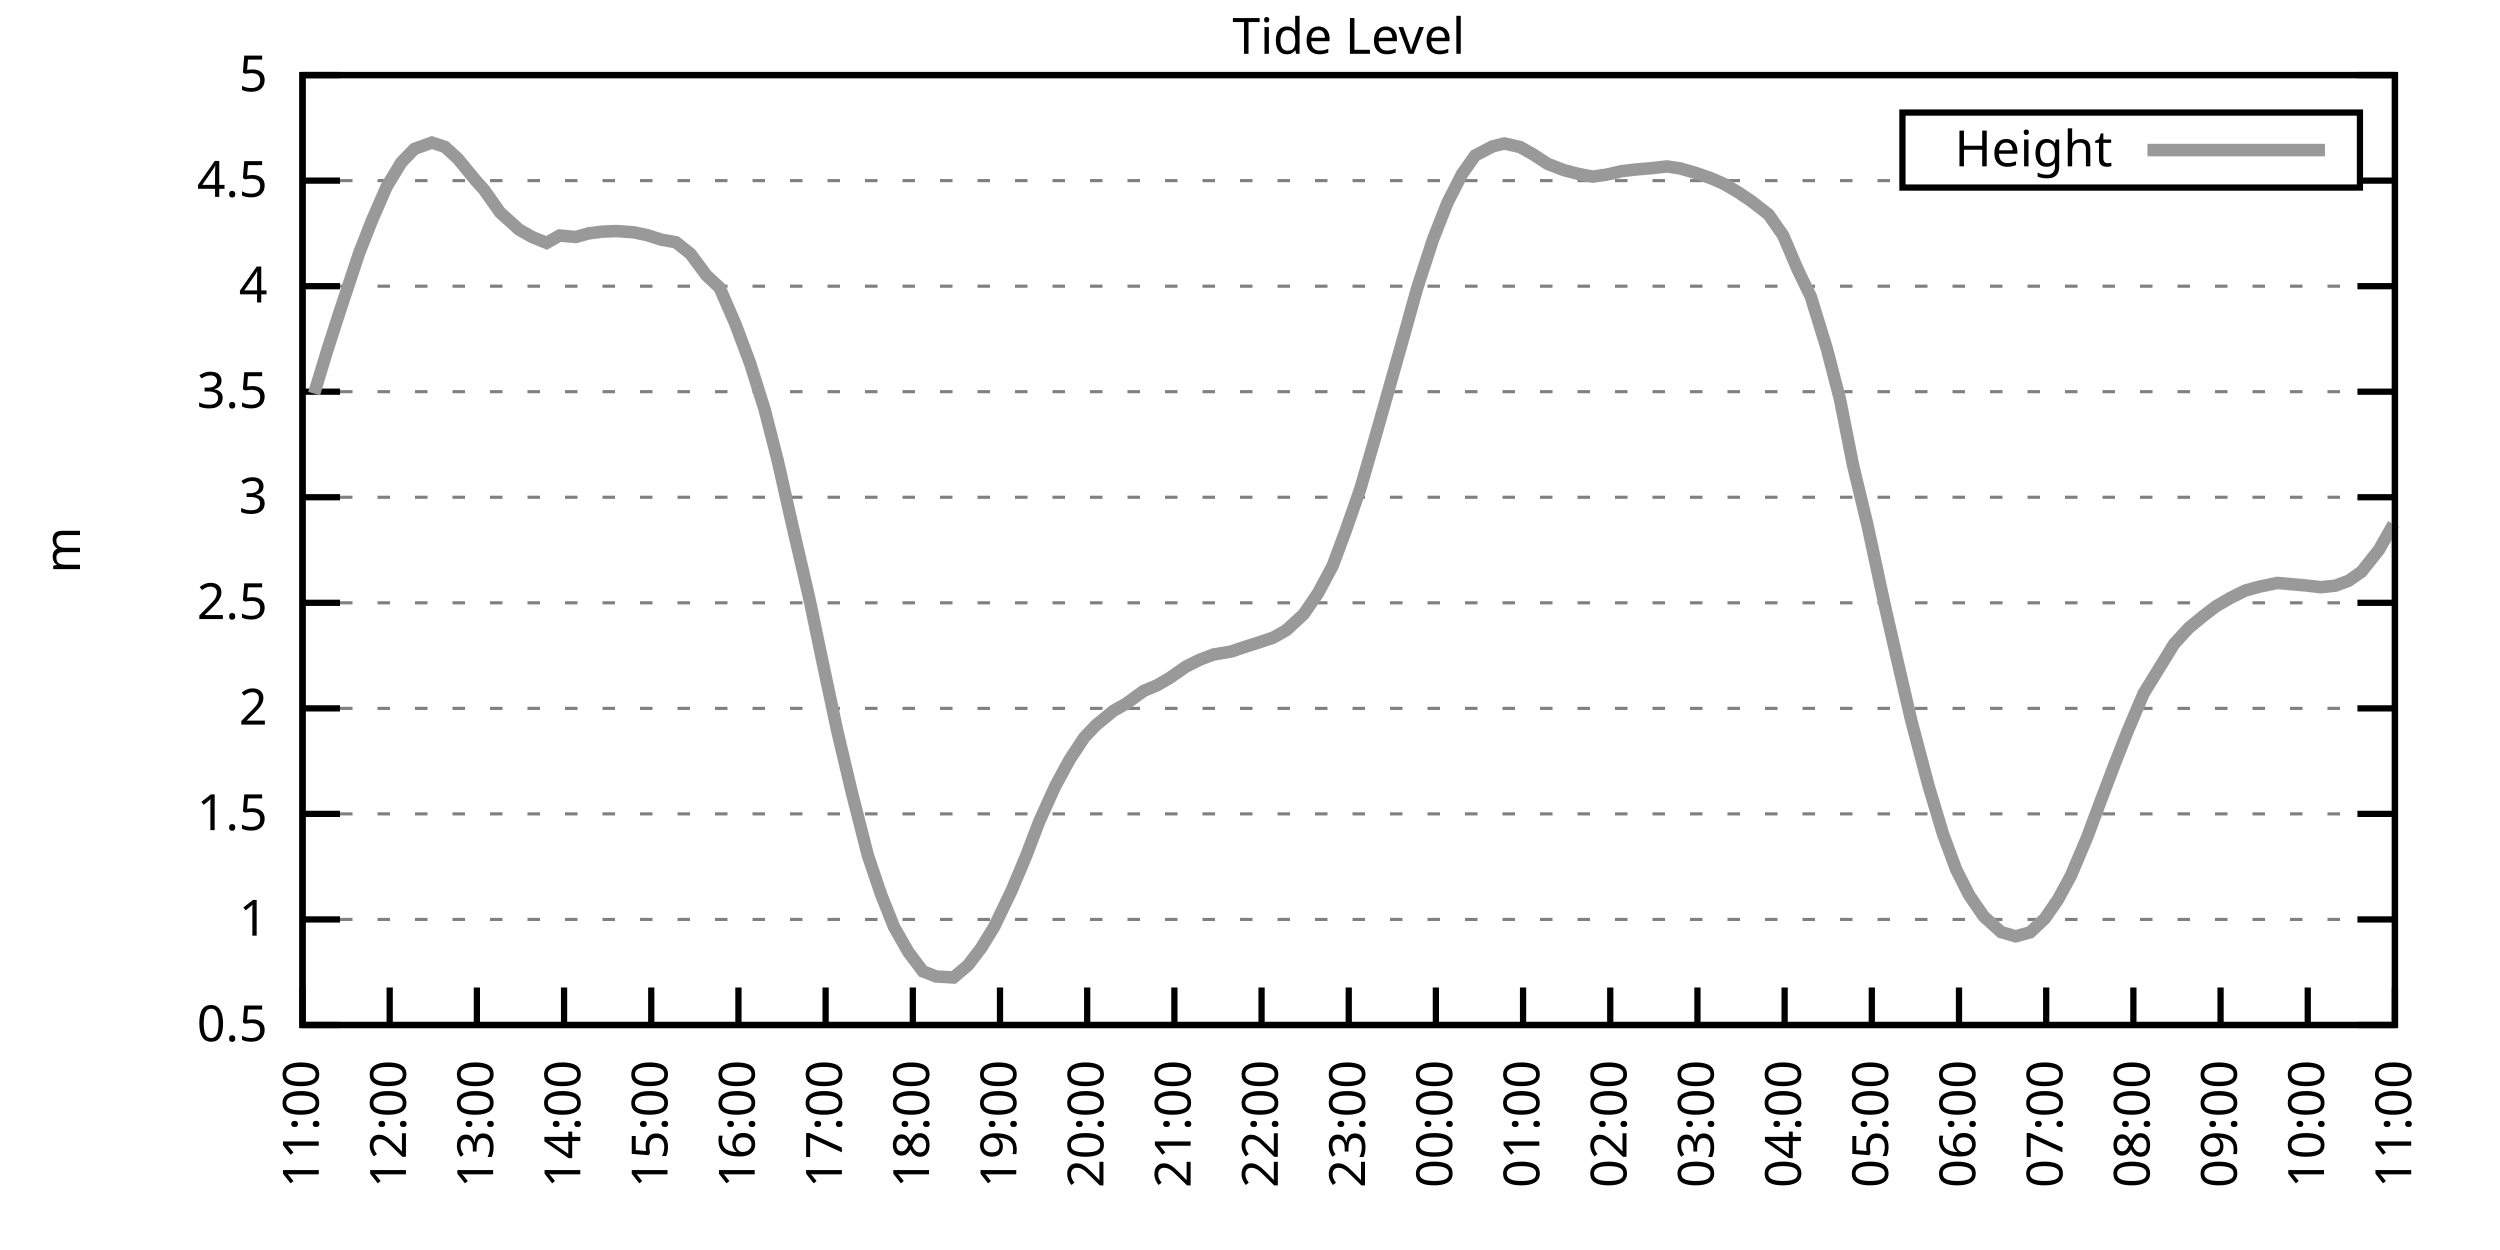
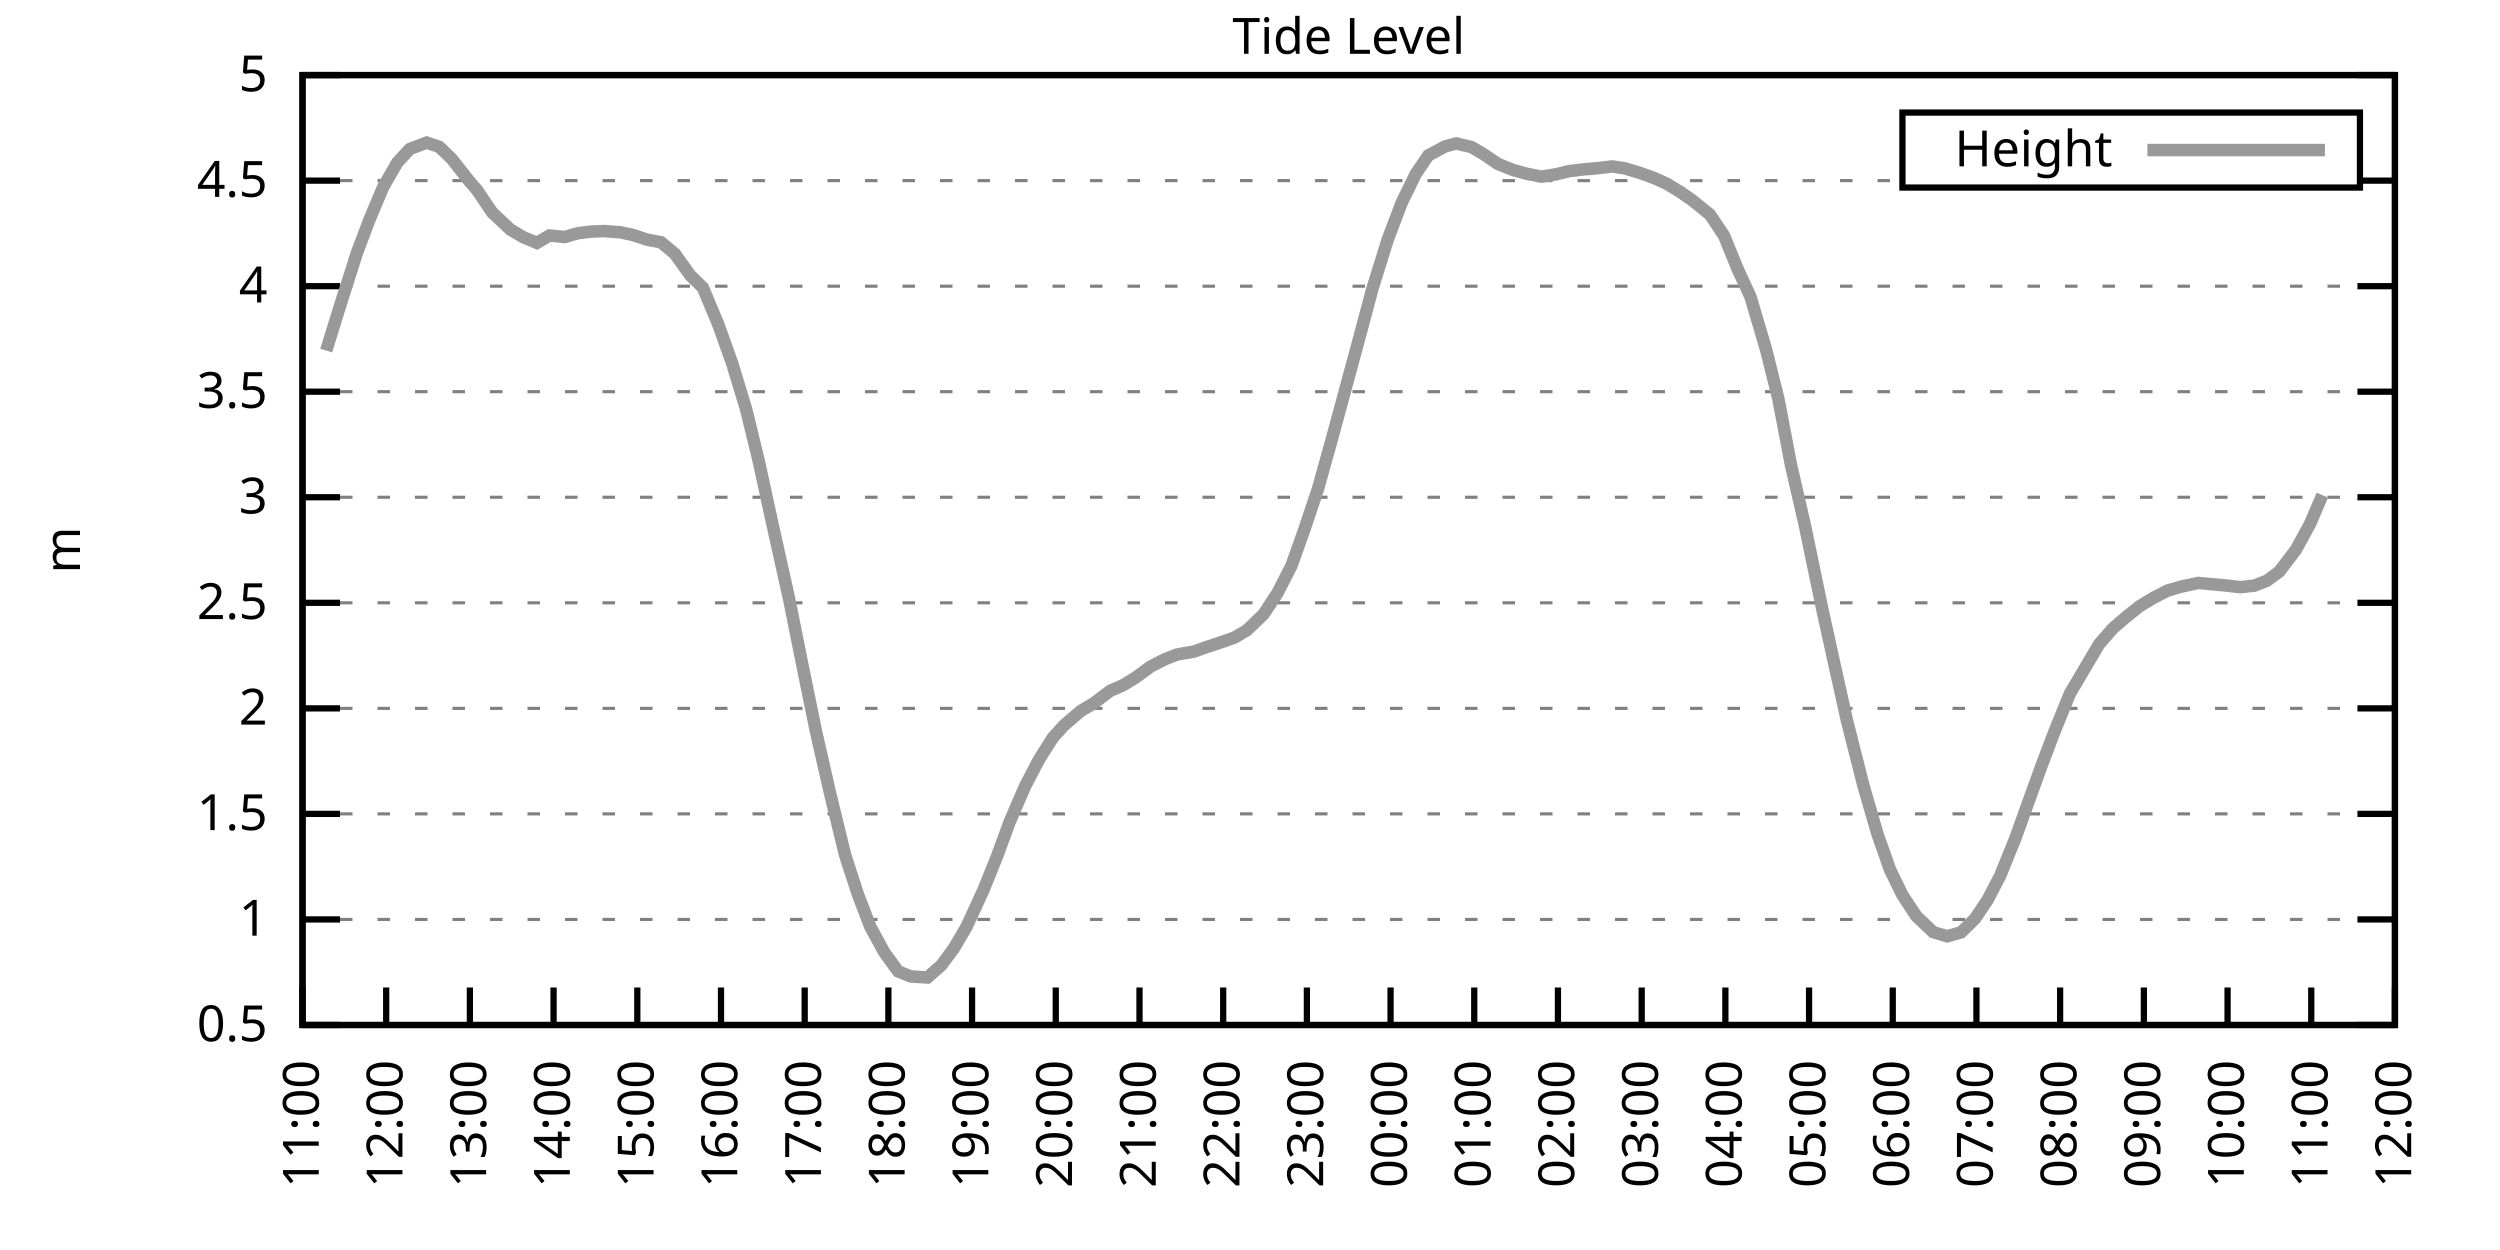
<svg xmlns="http://www.w3.org/2000/svg" xmlns:xlink="http://www.w3.org/1999/xlink" width="400" height="200" viewBox="0 0 400 200">
  <g id="gnuplot_canvas">
    <rect x="0" y="0" width="400" height="200" fill="none" />
    <defs>
      <circle id="gpDot" r="0.5" stroke-width="0.5" stroke="currentColor" />
      <path id="gpPt0" stroke-width="0.333" stroke="currentColor" d="M-1,0 h2 M0,-1 v2" />
      <path id="gpPt1" stroke-width="0.333" stroke="currentColor" d="M-1,-1 L1,1 M1,-1 L-1,1" />
      <path id="gpPt2" stroke-width="0.333" stroke="currentColor" d="M-1,0 L1,0 M0,-1 L0,1 M-1,-1 L1,1 M-1,1 L1,-1" />
      <rect id="gpPt3" stroke-width="0.333" stroke="currentColor" x="-1" y="-1" width="2" height="2" />
      <rect id="gpPt4" stroke-width="0.333" stroke="currentColor" fill="currentColor" x="-1" y="-1" width="2" height="2" />
      <circle id="gpPt5" stroke-width="0.333" stroke="currentColor" cx="0" cy="0" r="1" />
      <use xlink:href="#gpPt5" id="gpPt6" fill="currentColor" stroke="none" />
      <path id="gpPt7" stroke-width="0.333" stroke="currentColor" d="M0,-1.33 L-1.33,0.67 L1.33,0.67 z" />
      <use xlink:href="#gpPt7" id="gpPt8" fill="currentColor" stroke="none" />
      <use xlink:href="#gpPt7" id="gpPt9" stroke="currentColor" transform="rotate(180)" />
      <use xlink:href="#gpPt9" id="gpPt10" fill="currentColor" stroke="none" />
      <use xlink:href="#gpPt3" id="gpPt11" stroke="currentColor" transform="rotate(45)" />
      <use xlink:href="#gpPt11" id="gpPt12" fill="currentColor" stroke="none" />
      <path id="gpPt13" stroke-width="0.333" stroke="currentColor" d="M0,1.330 L1.265,0.411 L0.782,-1.067 L-0.782,-1.076 L-1.265,0.411 z" />
      <use xlink:href="#gpPt13" id="gpPt14" fill="currentColor" stroke="none" />
      <filter id="textbox" filterUnits="objectBoundingBox" x="0" y="0" height="1" width="1">
        <feFlood flood-color="white" flood-opacity="1" result="bgnd" />
        <feComposite in="SourceGraphic" in2="bgnd" operator="atop" />
      </filter>
      <filter id="greybox" filterUnits="objectBoundingBox" x="0" y="0" height="1" width="1">
        <feFlood flood-color="lightgrey" flood-opacity="1" result="grey" />
        <feComposite in="SourceGraphic" in2="grey" operator="atop" />
      </filter>
    </defs>
    <g fill="none" color="white" stroke="currentColor" stroke-width="1.00" stroke-linecap="butt" stroke-linejoin="miter">
</g>
    <g fill="none" color="black" stroke="currentColor" stroke-width="1.00" stroke-linecap="butt" stroke-linejoin="miter">
      <g stroke="none" shape-rendering="crispEdges">
        <polygon fill="rgb(255, 255, 255)" points="48.40,164.00 383.18,164.00 383.18,12.02 48.40,12.02 " />
      </g>
    </g>
    <g fill="none" color="black" stroke="currentColor" stroke-width="1.00" stroke-linecap="butt" stroke-linejoin="miter">
</g>
    <g fill="none" color="black" stroke="black" stroke-width="0.50" stroke-linecap="butt" stroke-linejoin="miter">
</g>
    <g fill="none" color="gray" stroke="currentColor" stroke-width="0.50" stroke-linecap="butt" stroke-linejoin="miter">
      <path stroke="gray" stroke-dasharray="2,4" class="gridline" d="M48.40,164.00 L383.19,164.00  " />
    </g>
    <g fill="none" color="gray" stroke="gray" stroke-width="1.00" stroke-linecap="butt" stroke-linejoin="miter">
</g>
    <g fill="none" color="black" stroke="currentColor" stroke-width="1.00" stroke-linecap="butt" stroke-linejoin="miter">
      <path stroke="black" d="M48.40,164.00 L54.40,164.00 M383.19,164.00 L377.19,164.00  " />
      <g transform="translate(42.80,166.60)" stroke="none" fill="black" font-family="Sans" font-size="8.00" text-anchor="end">
        <text>
          <tspan font-family="Sans"> 0.5</tspan>
        </text>
      </g>
    </g>
    <g fill="none" color="black" stroke="currentColor" stroke-width="1.00" stroke-linecap="butt" stroke-linejoin="miter">
</g>
    <g fill="none" color="black" stroke="black" stroke-width="0.50" stroke-linecap="butt" stroke-linejoin="miter">
</g>
    <g fill="none" color="gray" stroke="currentColor" stroke-width="0.50" stroke-linecap="butt" stroke-linejoin="miter">
      <path stroke="gray" stroke-dasharray="2,4" class="gridline" d="M48.40,147.11 L383.19,147.11  " />
    </g>
    <g fill="none" color="gray" stroke="gray" stroke-width="1.00" stroke-linecap="butt" stroke-linejoin="miter">
</g>
    <g fill="none" color="black" stroke="currentColor" stroke-width="1.00" stroke-linecap="butt" stroke-linejoin="miter">
      <path stroke="black" d="M48.40,147.11 L54.40,147.11 M383.19,147.11 L377.19,147.11  " />
      <g transform="translate(42.80,149.71)" stroke="none" fill="black" font-family="Sans" font-size="8.00" text-anchor="end">
        <text>
          <tspan font-family="Sans"> 1</tspan>
        </text>
      </g>
    </g>
    <g fill="none" color="black" stroke="currentColor" stroke-width="1.00" stroke-linecap="butt" stroke-linejoin="miter">
</g>
    <g fill="none" color="black" stroke="black" stroke-width="0.50" stroke-linecap="butt" stroke-linejoin="miter">
</g>
    <g fill="none" color="gray" stroke="currentColor" stroke-width="0.50" stroke-linecap="butt" stroke-linejoin="miter">
      <path stroke="gray" stroke-dasharray="2,4" class="gridline" d="M48.40,130.22 L383.19,130.22  " />
    </g>
    <g fill="none" color="gray" stroke="gray" stroke-width="1.00" stroke-linecap="butt" stroke-linejoin="miter">
</g>
    <g fill="none" color="black" stroke="currentColor" stroke-width="1.00" stroke-linecap="butt" stroke-linejoin="miter">
      <path stroke="black" d="M48.40,130.22 L54.40,130.22 M383.19,130.22 L377.19,130.22  " />
      <g transform="translate(42.80,132.82)" stroke="none" fill="black" font-family="Sans" font-size="8.00" text-anchor="end">
        <text>
          <tspan font-family="Sans"> 1.5</tspan>
        </text>
      </g>
    </g>
    <g fill="none" color="black" stroke="currentColor" stroke-width="1.00" stroke-linecap="butt" stroke-linejoin="miter">
</g>
    <g fill="none" color="black" stroke="black" stroke-width="0.50" stroke-linecap="butt" stroke-linejoin="miter">
</g>
    <g fill="none" color="gray" stroke="currentColor" stroke-width="0.50" stroke-linecap="butt" stroke-linejoin="miter">
      <path stroke="gray" stroke-dasharray="2,4" class="gridline" d="M48.40,113.34 L383.19,113.34  " />
    </g>
    <g fill="none" color="gray" stroke="gray" stroke-width="1.00" stroke-linecap="butt" stroke-linejoin="miter">
</g>
    <g fill="none" color="black" stroke="currentColor" stroke-width="1.00" stroke-linecap="butt" stroke-linejoin="miter">
      <path stroke="black" d="M48.40,113.34 L54.40,113.34 M383.19,113.34 L377.19,113.34  " />
      <g transform="translate(42.80,115.94)" stroke="none" fill="black" font-family="Sans" font-size="8.00" text-anchor="end">
        <text>
          <tspan font-family="Sans"> 2</tspan>
        </text>
      </g>
    </g>
    <g fill="none" color="black" stroke="currentColor" stroke-width="1.00" stroke-linecap="butt" stroke-linejoin="miter">
</g>
    <g fill="none" color="black" stroke="black" stroke-width="0.50" stroke-linecap="butt" stroke-linejoin="miter">
</g>
    <g fill="none" color="gray" stroke="currentColor" stroke-width="0.50" stroke-linecap="butt" stroke-linejoin="miter">
      <path stroke="gray" stroke-dasharray="2,4" class="gridline" d="M48.40,96.45 L383.19,96.45  " />
    </g>
    <g fill="none" color="gray" stroke="gray" stroke-width="1.00" stroke-linecap="butt" stroke-linejoin="miter">
</g>
    <g fill="none" color="black" stroke="currentColor" stroke-width="1.00" stroke-linecap="butt" stroke-linejoin="miter">
      <path stroke="black" d="M48.40,96.45 L54.40,96.45 M383.19,96.45 L377.19,96.45  " />
      <g transform="translate(42.80,99.05)" stroke="none" fill="black" font-family="Sans" font-size="8.00" text-anchor="end">
        <text>
          <tspan font-family="Sans"> 2.5</tspan>
        </text>
      </g>
    </g>
    <g fill="none" color="black" stroke="currentColor" stroke-width="1.00" stroke-linecap="butt" stroke-linejoin="miter">
</g>
    <g fill="none" color="black" stroke="black" stroke-width="0.50" stroke-linecap="butt" stroke-linejoin="miter">
</g>
    <g fill="none" color="gray" stroke="currentColor" stroke-width="0.50" stroke-linecap="butt" stroke-linejoin="miter">
      <path stroke="gray" stroke-dasharray="2,4" class="gridline" d="M48.40,79.56 L383.19,79.56  " />
    </g>
    <g fill="none" color="gray" stroke="gray" stroke-width="1.00" stroke-linecap="butt" stroke-linejoin="miter">
</g>
    <g fill="none" color="black" stroke="currentColor" stroke-width="1.00" stroke-linecap="butt" stroke-linejoin="miter">
      <path stroke="black" d="M48.40,79.56 L54.40,79.56 M383.19,79.56 L377.19,79.56  " />
      <g transform="translate(42.80,82.16)" stroke="none" fill="black" font-family="Sans" font-size="8.00" text-anchor="end">
        <text>
          <tspan font-family="Sans"> 3</tspan>
        </text>
      </g>
    </g>
    <g fill="none" color="black" stroke="currentColor" stroke-width="1.00" stroke-linecap="butt" stroke-linejoin="miter">
</g>
    <g fill="none" color="black" stroke="black" stroke-width="0.50" stroke-linecap="butt" stroke-linejoin="miter">
</g>
    <g fill="none" color="gray" stroke="currentColor" stroke-width="0.50" stroke-linecap="butt" stroke-linejoin="miter">
      <path stroke="gray" stroke-dasharray="2,4" class="gridline" d="M48.40,62.67 L383.19,62.67  " />
    </g>
    <g fill="none" color="gray" stroke="gray" stroke-width="1.00" stroke-linecap="butt" stroke-linejoin="miter">
</g>
    <g fill="none" color="black" stroke="currentColor" stroke-width="1.00" stroke-linecap="butt" stroke-linejoin="miter">
      <path stroke="black" d="M48.40,62.67 L54.40,62.67 M383.19,62.67 L377.19,62.67  " />
      <g transform="translate(42.80,65.27)" stroke="none" fill="black" font-family="Sans" font-size="8.00" text-anchor="end">
        <text>
          <tspan font-family="Sans"> 3.5</tspan>
        </text>
      </g>
    </g>
    <g fill="none" color="black" stroke="currentColor" stroke-width="1.00" stroke-linecap="butt" stroke-linejoin="miter">
</g>
    <g fill="none" color="black" stroke="black" stroke-width="0.50" stroke-linecap="butt" stroke-linejoin="miter">
</g>
    <g fill="none" color="gray" stroke="currentColor" stroke-width="0.50" stroke-linecap="butt" stroke-linejoin="miter">
      <path stroke="gray" stroke-dasharray="2,4" class="gridline" d="M48.40,45.79 L383.19,45.79  " />
    </g>
    <g fill="none" color="gray" stroke="gray" stroke-width="1.00" stroke-linecap="butt" stroke-linejoin="miter">
</g>
    <g fill="none" color="black" stroke="currentColor" stroke-width="1.00" stroke-linecap="butt" stroke-linejoin="miter">
      <path stroke="black" d="M48.40,45.79 L54.40,45.79 M383.19,45.79 L377.19,45.79  " />
      <g transform="translate(42.80,48.39)" stroke="none" fill="black" font-family="Sans" font-size="8.00" text-anchor="end">
        <text>
          <tspan font-family="Sans"> 4</tspan>
        </text>
      </g>
    </g>
    <g fill="none" color="black" stroke="currentColor" stroke-width="1.00" stroke-linecap="butt" stroke-linejoin="miter">
</g>
    <g fill="none" color="black" stroke="black" stroke-width="0.50" stroke-linecap="butt" stroke-linejoin="miter">
</g>
    <g fill="none" color="gray" stroke="currentColor" stroke-width="0.50" stroke-linecap="butt" stroke-linejoin="miter">
      <path stroke="gray" stroke-dasharray="2,4" class="gridline" d="M48.40,28.90 L304.39,28.90 M377.59,28.90 L383.19,28.90  " />
    </g>
    <g fill="none" color="gray" stroke="gray" stroke-width="1.00" stroke-linecap="butt" stroke-linejoin="miter">
</g>
    <g fill="none" color="black" stroke="currentColor" stroke-width="1.00" stroke-linecap="butt" stroke-linejoin="miter">
      <path stroke="black" d="M48.40,28.90 L54.40,28.90 M383.19,28.90 L377.19,28.90  " />
      <g transform="translate(42.80,31.50)" stroke="none" fill="black" font-family="Sans" font-size="8.00" text-anchor="end">
        <text>
          <tspan font-family="Sans"> 4.5</tspan>
        </text>
      </g>
    </g>
    <g fill="none" color="black" stroke="currentColor" stroke-width="1.00" stroke-linecap="butt" stroke-linejoin="miter">
</g>
    <g fill="none" color="black" stroke="black" stroke-width="0.50" stroke-linecap="butt" stroke-linejoin="miter">
</g>
    <g fill="none" color="gray" stroke="currentColor" stroke-width="0.50" stroke-linecap="butt" stroke-linejoin="miter">
      <path stroke="gray" stroke-dasharray="2,4" class="gridline" d="M48.40,12.01 L383.19,12.01  " />
    </g>
    <g fill="none" color="gray" stroke="gray" stroke-width="1.00" stroke-linecap="butt" stroke-linejoin="miter">
</g>
    <g fill="none" color="black" stroke="currentColor" stroke-width="1.00" stroke-linecap="butt" stroke-linejoin="miter">
      <path stroke="black" d="M48.40,12.01 L54.40,12.01 M383.19,12.01 L377.19,12.01  " />
      <g transform="translate(42.80,14.61)" stroke="none" fill="black" font-family="Sans" font-size="8.00" text-anchor="end">
        <text>
          <tspan font-family="Sans"> 5</tspan>
        </text>
      </g>
    </g>
    <g fill="none" color="black" stroke="currentColor" stroke-width="1.00" stroke-linecap="butt" stroke-linejoin="miter">
      <path stroke="black" d="M48.40,164.00 L48.40,158.00  " />
      <g transform="translate(51.00,169.60) rotate(270.00)" stroke="none" fill="black" font-family="Sans" font-size="8.00" text-anchor="end">
        <text>
          <tspan font-family="Sans">11:00</tspan>
        </text>
      </g>
    </g>
    <g fill="none" color="black" stroke="currentColor" stroke-width="1.00" stroke-linecap="butt" stroke-linejoin="miter">
-       <path stroke="black" d="M62.35,164.00 L62.35,158.00  " />
-       <g transform="translate(64.95,169.60) rotate(270.00)" stroke="none" fill="black" font-family="Sans" font-size="8.00" text-anchor="end">
+       <path stroke="black" d="M61.79,164.00 L61.79,158.00  " />
+       <g transform="translate(64.39,169.60) rotate(270.00)" stroke="none" fill="black" font-family="Sans" font-size="8.00" text-anchor="end">
        <text>
          <tspan font-family="Sans">12:00</tspan>
        </text>
      </g>
    </g>
    <g fill="none" color="black" stroke="currentColor" stroke-width="1.00" stroke-linecap="butt" stroke-linejoin="miter">
-       <path stroke="black" d="M76.30,164.00 L76.30,158.00  " />
-       <g transform="translate(78.90,169.60) rotate(270.00)" stroke="none" fill="black" font-family="Sans" font-size="8.00" text-anchor="end">
+       <path stroke="black" d="M75.18,164.00 L75.18,158.00  " />
+       <g transform="translate(77.78,169.60) rotate(270.00)" stroke="none" fill="black" font-family="Sans" font-size="8.00" text-anchor="end">
        <text>
          <tspan font-family="Sans">13:00</tspan>
        </text>
      </g>
    </g>
    <g fill="none" color="black" stroke="currentColor" stroke-width="1.00" stroke-linecap="butt" stroke-linejoin="miter">
-       <path stroke="black" d="M90.25,164.00 L90.25,158.00  " />
-       <g transform="translate(92.85,169.60) rotate(270.00)" stroke="none" fill="black" font-family="Sans" font-size="8.00" text-anchor="end">
+       <path stroke="black" d="M88.57,164.00 L88.57,158.00  " />
+       <g transform="translate(91.17,169.60) rotate(270.00)" stroke="none" fill="black" font-family="Sans" font-size="8.00" text-anchor="end">
        <text>
          <tspan font-family="Sans">14:00</tspan>
        </text>
      </g>
    </g>
    <g fill="none" color="black" stroke="currentColor" stroke-width="1.00" stroke-linecap="butt" stroke-linejoin="miter">
-       <path stroke="black" d="M104.20,164.00 L104.20,158.00  " />
-       <g transform="translate(106.80,169.60) rotate(270.00)" stroke="none" fill="black" font-family="Sans" font-size="8.00" text-anchor="end">
+       <path stroke="black" d="M101.97,164.00 L101.97,158.00  " />
+       <g transform="translate(104.57,169.60) rotate(270.00)" stroke="none" fill="black" font-family="Sans" font-size="8.00" text-anchor="end">
        <text>
          <tspan font-family="Sans">15:00</tspan>
        </text>
      </g>
    </g>
    <g fill="none" color="black" stroke="currentColor" stroke-width="1.00" stroke-linecap="butt" stroke-linejoin="miter">
-       <path stroke="black" d="M118.15,164.00 L118.15,158.00  " />
-       <g transform="translate(120.75,169.60) rotate(270.00)" stroke="none" fill="black" font-family="Sans" font-size="8.00" text-anchor="end">
+       <path stroke="black" d="M115.36,164.00 L115.36,158.00  " />
+       <g transform="translate(117.96,169.60) rotate(270.00)" stroke="none" fill="black" font-family="Sans" font-size="8.00" text-anchor="end">
        <text>
          <tspan font-family="Sans">16:00</tspan>
        </text>
      </g>
    </g>
    <g fill="none" color="black" stroke="currentColor" stroke-width="1.00" stroke-linecap="butt" stroke-linejoin="miter">
-       <path stroke="black" d="M132.10,164.00 L132.10,158.00  " />
-       <g transform="translate(134.70,169.60) rotate(270.00)" stroke="none" fill="black" font-family="Sans" font-size="8.00" text-anchor="end">
+       <path stroke="black" d="M128.75,164.00 L128.75,158.00  " />
+       <g transform="translate(131.35,169.60) rotate(270.00)" stroke="none" fill="black" font-family="Sans" font-size="8.00" text-anchor="end">
        <text>
          <tspan font-family="Sans">17:00</tspan>
        </text>
      </g>
    </g>
    <g fill="none" color="black" stroke="currentColor" stroke-width="1.00" stroke-linecap="butt" stroke-linejoin="miter">
-       <path stroke="black" d="M146.05,164.00 L146.05,158.00  " />
-       <g transform="translate(148.65,169.60) rotate(270.00)" stroke="none" fill="black" font-family="Sans" font-size="8.00" text-anchor="end">
+       <path stroke="black" d="M142.14,164.00 L142.14,158.00  " />
+       <g transform="translate(144.74,169.60) rotate(270.00)" stroke="none" fill="black" font-family="Sans" font-size="8.00" text-anchor="end">
        <text>
          <tspan font-family="Sans">18:00</tspan>
        </text>
      </g>
    </g>
    <g fill="none" color="black" stroke="currentColor" stroke-width="1.00" stroke-linecap="butt" stroke-linejoin="miter">
-       <path stroke="black" d="M160.00,164.00 L160.00,158.00  " />
-       <g transform="translate(162.60,169.60) rotate(270.00)" stroke="none" fill="black" font-family="Sans" font-size="8.00" text-anchor="end">
+       <path stroke="black" d="M155.53,164.00 L155.53,158.00  " />
+       <g transform="translate(158.13,169.60) rotate(270.00)" stroke="none" fill="black" font-family="Sans" font-size="8.00" text-anchor="end">
        <text>
          <tspan font-family="Sans">19:00</tspan>
        </text>
      </g>
    </g>
    <g fill="none" color="black" stroke="currentColor" stroke-width="1.00" stroke-linecap="butt" stroke-linejoin="miter">
-       <path stroke="black" d="M173.95,164.00 L173.95,158.00  " />
-       <g transform="translate(176.55,169.60) rotate(270.00)" stroke="none" fill="black" font-family="Sans" font-size="8.00" text-anchor="end">
+       <path stroke="black" d="M168.92,164.00 L168.92,158.00  " />
+       <g transform="translate(171.52,169.60) rotate(270.00)" stroke="none" fill="black" font-family="Sans" font-size="8.00" text-anchor="end">
        <text>
          <tspan font-family="Sans">20:00</tspan>
        </text>
      </g>
    </g>
    <g fill="none" color="black" stroke="currentColor" stroke-width="1.00" stroke-linecap="butt" stroke-linejoin="miter">
-       <path stroke="black" d="M187.90,164.00 L187.90,158.00  " />
-       <g transform="translate(190.50,169.60) rotate(270.00)" stroke="none" fill="black" font-family="Sans" font-size="8.00" text-anchor="end">
+       <path stroke="black" d="M182.32,164.00 L182.32,158.00  " />
+       <g transform="translate(184.92,169.60) rotate(270.00)" stroke="none" fill="black" font-family="Sans" font-size="8.00" text-anchor="end">
        <text>
          <tspan font-family="Sans">21:00</tspan>
        </text>
      </g>
    </g>
    <g fill="none" color="black" stroke="currentColor" stroke-width="1.00" stroke-linecap="butt" stroke-linejoin="miter">
-       <path stroke="black" d="M201.85,164.00 L201.85,158.00  " />
-       <g transform="translate(204.45,169.60) rotate(270.00)" stroke="none" fill="black" font-family="Sans" font-size="8.00" text-anchor="end">
+       <path stroke="black" d="M195.71,164.00 L195.71,158.00  " />
+       <g transform="translate(198.31,169.60) rotate(270.00)" stroke="none" fill="black" font-family="Sans" font-size="8.00" text-anchor="end">
        <text>
          <tspan font-family="Sans">22:00</tspan>
        </text>
      </g>
    </g>
    <g fill="none" color="black" stroke="currentColor" stroke-width="1.00" stroke-linecap="butt" stroke-linejoin="miter">
-       <path stroke="black" d="M215.80,164.00 L215.80,158.00  " />
-       <g transform="translate(218.40,169.60) rotate(270.00)" stroke="none" fill="black" font-family="Sans" font-size="8.00" text-anchor="end">
+       <path stroke="black" d="M209.10,164.00 L209.10,158.00  " />
+       <g transform="translate(211.70,169.60) rotate(270.00)" stroke="none" fill="black" font-family="Sans" font-size="8.00" text-anchor="end">
        <text>
          <tspan font-family="Sans">23:00</tspan>
        </text>
      </g>
    </g>
    <g fill="none" color="black" stroke="currentColor" stroke-width="1.00" stroke-linecap="butt" stroke-linejoin="miter">
-       <path stroke="black" d="M229.74,164.00 L229.74,158.00  " />
-       <g transform="translate(232.34,169.60) rotate(270.00)" stroke="none" fill="black" font-family="Sans" font-size="8.00" text-anchor="end">
+       <path stroke="black" d="M222.49,164.00 L222.49,158.00  " />
+       <g transform="translate(225.09,169.60) rotate(270.00)" stroke="none" fill="black" font-family="Sans" font-size="8.00" text-anchor="end">
        <text>
          <tspan font-family="Sans">00:00</tspan>
        </text>
      </g>
    </g>
    <g fill="none" color="black" stroke="currentColor" stroke-width="1.00" stroke-linecap="butt" stroke-linejoin="miter">
-       <path stroke="black" d="M243.69,164.00 L243.69,158.00  " />
-       <g transform="translate(246.29,169.60) rotate(270.00)" stroke="none" fill="black" font-family="Sans" font-size="8.00" text-anchor="end">
+       <path stroke="black" d="M235.88,164.00 L235.88,158.00  " />
+       <g transform="translate(238.48,169.60) rotate(270.00)" stroke="none" fill="black" font-family="Sans" font-size="8.00" text-anchor="end">
        <text>
          <tspan font-family="Sans">01:00</tspan>
        </text>
      </g>
    </g>
    <g fill="none" color="black" stroke="currentColor" stroke-width="1.00" stroke-linecap="butt" stroke-linejoin="miter">
-       <path stroke="black" d="M257.64,164.00 L257.64,158.00  " />
-       <g transform="translate(260.24,169.60) rotate(270.00)" stroke="none" fill="black" font-family="Sans" font-size="8.00" text-anchor="end">
+       <path stroke="black" d="M249.27,164.00 L249.27,158.00  " />
+       <g transform="translate(251.87,169.60) rotate(270.00)" stroke="none" fill="black" font-family="Sans" font-size="8.00" text-anchor="end">
        <text>
          <tspan font-family="Sans">02:00</tspan>
        </text>
      </g>
    </g>
    <g fill="none" color="black" stroke="currentColor" stroke-width="1.00" stroke-linecap="butt" stroke-linejoin="miter">
-       <path stroke="black" d="M271.59,164.00 L271.59,158.00  " />
-       <g transform="translate(274.19,169.60) rotate(270.00)" stroke="none" fill="black" font-family="Sans" font-size="8.00" text-anchor="end">
+       <path stroke="black" d="M262.67,164.00 L262.67,158.00  " />
+       <g transform="translate(265.27,169.60) rotate(270.00)" stroke="none" fill="black" font-family="Sans" font-size="8.00" text-anchor="end">
        <text>
          <tspan font-family="Sans">03:00</tspan>
        </text>
      </g>
    </g>
    <g fill="none" color="black" stroke="currentColor" stroke-width="1.00" stroke-linecap="butt" stroke-linejoin="miter">
-       <path stroke="black" d="M285.54,164.00 L285.54,158.00  " />
-       <g transform="translate(288.14,169.60) rotate(270.00)" stroke="none" fill="black" font-family="Sans" font-size="8.00" text-anchor="end">
+       <path stroke="black" d="M276.06,164.00 L276.06,158.00  " />
+       <g transform="translate(278.66,169.60) rotate(270.00)" stroke="none" fill="black" font-family="Sans" font-size="8.00" text-anchor="end">
        <text>
          <tspan font-family="Sans">04:00</tspan>
        </text>
      </g>
    </g>
    <g fill="none" color="black" stroke="currentColor" stroke-width="1.00" stroke-linecap="butt" stroke-linejoin="miter">
-       <path stroke="black" d="M299.49,164.00 L299.49,158.00  " />
-       <g transform="translate(302.09,169.60) rotate(270.00)" stroke="none" fill="black" font-family="Sans" font-size="8.00" text-anchor="end">
+       <path stroke="black" d="M289.45,164.00 L289.45,158.00  " />
+       <g transform="translate(292.05,169.60) rotate(270.00)" stroke="none" fill="black" font-family="Sans" font-size="8.00" text-anchor="end">
        <text>
          <tspan font-family="Sans">05:00</tspan>
        </text>
      </g>
    </g>
    <g fill="none" color="black" stroke="currentColor" stroke-width="1.00" stroke-linecap="butt" stroke-linejoin="miter">
-       <path stroke="black" d="M313.44,164.00 L313.44,158.00  " />
-       <g transform="translate(316.04,169.60) rotate(270.00)" stroke="none" fill="black" font-family="Sans" font-size="8.00" text-anchor="end">
+       <path stroke="black" d="M302.84,164.00 L302.84,158.00  " />
+       <g transform="translate(305.44,169.60) rotate(270.00)" stroke="none" fill="black" font-family="Sans" font-size="8.00" text-anchor="end">
        <text>
          <tspan font-family="Sans">06:00</tspan>
        </text>
      </g>
    </g>
    <g fill="none" color="black" stroke="currentColor" stroke-width="1.00" stroke-linecap="butt" stroke-linejoin="miter">
-       <path stroke="black" d="M327.39,164.00 L327.39,158.00  " />
-       <g transform="translate(329.99,169.60) rotate(270.00)" stroke="none" fill="black" font-family="Sans" font-size="8.00" text-anchor="end">
+       <path stroke="black" d="M316.23,164.00 L316.23,158.00  " />
+       <g transform="translate(318.83,169.60) rotate(270.00)" stroke="none" fill="black" font-family="Sans" font-size="8.00" text-anchor="end">
        <text>
          <tspan font-family="Sans">07:00</tspan>
        </text>
      </g>
    </g>
    <g fill="none" color="black" stroke="currentColor" stroke-width="1.00" stroke-linecap="butt" stroke-linejoin="miter">
-       <path stroke="black" d="M341.34,164.00 L341.34,158.00  " />
-       <g transform="translate(343.94,169.60) rotate(270.00)" stroke="none" fill="black" font-family="Sans" font-size="8.00" text-anchor="end">
+       <path stroke="black" d="M329.62,164.00 L329.62,158.00  " />
+       <g transform="translate(332.22,169.60) rotate(270.00)" stroke="none" fill="black" font-family="Sans" font-size="8.00" text-anchor="end">
        <text>
          <tspan font-family="Sans">08:00</tspan>
        </text>
      </g>
    </g>
    <g fill="none" color="black" stroke="currentColor" stroke-width="1.00" stroke-linecap="butt" stroke-linejoin="miter">
-       <path stroke="black" d="M355.29,164.00 L355.29,158.00  " />
-       <g transform="translate(357.89,169.60) rotate(270.00)" stroke="none" fill="black" font-family="Sans" font-size="8.00" text-anchor="end">
+       <path stroke="black" d="M343.02,164.00 L343.02,158.00  " />
+       <g transform="translate(345.62,169.60) rotate(270.00)" stroke="none" fill="black" font-family="Sans" font-size="8.00" text-anchor="end">
        <text>
          <tspan font-family="Sans">09:00</tspan>
        </text>
      </g>
    </g>
    <g fill="none" color="black" stroke="currentColor" stroke-width="1.00" stroke-linecap="butt" stroke-linejoin="miter">
-       <path stroke="black" d="M369.24,164.00 L369.24,158.00  " />
-       <g transform="translate(371.84,169.60) rotate(270.00)" stroke="none" fill="black" font-family="Sans" font-size="8.00" text-anchor="end">
+       <path stroke="black" d="M356.41,164.00 L356.41,158.00  " />
+       <g transform="translate(359.01,169.60) rotate(270.00)" stroke="none" fill="black" font-family="Sans" font-size="8.00" text-anchor="end">
        <text>
          <tspan font-family="Sans">10:00</tspan>
+         </text>
+       </g>
+     </g>
+     <g fill="none" color="black" stroke="currentColor" stroke-width="1.00" stroke-linecap="butt" stroke-linejoin="miter">
+       <path stroke="black" d="M369.80,164.00 L369.80,158.00  " />
+       <g transform="translate(372.40,169.60) rotate(270.00)" stroke="none" fill="black" font-family="Sans" font-size="8.00" text-anchor="end">
+         <text>
+           <tspan font-family="Sans">11:00</tspan>
        </text>
      </g>
    </g>
    <g fill="none" color="black" stroke="currentColor" stroke-width="1.00" stroke-linecap="butt" stroke-linejoin="miter">
      <path stroke="black" d="M383.19,164.00 L383.19,158.00  " />
      <g transform="translate(385.79,169.60) rotate(270.00)" stroke="none" fill="black" font-family="Sans" font-size="8.00" text-anchor="end">
        <text>
-           <tspan font-family="Sans">11:00</tspan>
+           <tspan font-family="Sans">12:00</tspan>
        </text>
      </g>
    </g>
    <g fill="none" color="black" stroke="currentColor" stroke-width="1.00" stroke-linecap="butt" stroke-linejoin="miter">
</g>
    <g fill="none" color="black" stroke="currentColor" stroke-width="1.00" stroke-linecap="butt" stroke-linejoin="miter">
      <path stroke="black" d="M48.40,12.01 L48.40,164.00 L383.19,164.00 L383.19,12.01 L48.40,12.01 Z  " />
    </g>
    <g fill="none" color="black" stroke="currentColor" stroke-width="1.00" stroke-linecap="butt" stroke-linejoin="miter">
</g>
    <g fill="none" color="black" stroke="currentColor" stroke-width="1.00" stroke-linecap="butt" stroke-linejoin="miter">
      <path stroke="black" d="M304.39,30.01 L304.39,18.01 L377.59,18.01 L377.59,30.01 L304.39,30.01 Z  " />
    </g>
    <g id="Tide_level_plot_1">
      <g fill="none" color="white" stroke="black" stroke-width="2.00" stroke-linecap="butt" stroke-linejoin="miter">
</g>
      <g fill="none" color="black" stroke="currentColor" stroke-width="2.00" stroke-linecap="butt" stroke-linejoin="miter">
        <g transform="translate(337.99,26.61)" stroke="none" fill="black" font-family="Sans" font-size="8.00" text-anchor="end">
          <text>
            <tspan font-family="Sans">Height</tspan>
          </text>
        </g>
      </g>
      <g fill="none" color="black" stroke="currentColor" stroke-width="2.00" stroke-linecap="butt" stroke-linejoin="miter">
-         <path stroke="rgb(153, 153, 153)" d="M343.59,24.01 L371.99,24.01 M50.26,62.98 L52.35,56.09 L54.44,49.60 L57.47,40.48 L59.56,35.15 L61.88,29.84   L64.21,25.99 L66.30,23.83 L69.09,22.82 L71.18,23.49 L73.28,25.42 L76.07,28.83 L77.46,30.38 L80.02,34.00   L83.04,36.73 L85.13,37.92 L87.46,38.86 L89.55,37.68 L92.11,37.92 L94.20,37.34 L96.29,37.07 L98.62,36.97   L101.41,37.17 L103.50,37.61 L105.83,38.35 L108.15,38.76 L110.48,40.62 L113.03,44.06 L115.13,46.02 L117.68,51.87   L120.01,58.11 L122.33,65.48 L124.43,73.68 L126.52,82.94 L129.54,95.98 L131.63,106.01 L133.96,116.95 L136.28,126.75   L138.84,136.81 L140.93,142.99 L143.02,148.26 L145.35,152.35 L147.67,155.42 L149.77,156.23 L152.56,156.40 L154.88,154.44   L156.97,151.71 L159.07,148.29 L161.86,142.48 L164.18,136.95 L166.27,131.47 L168.83,125.80 L171.16,121.51 L173.48,118.00   L175.34,116.04 L178.13,113.74 L180.22,112.56 L183.01,110.53 L185.11,109.66 L187.20,108.44 L189.76,106.65 L192.08,105.50   L194.17,104.72 L196.96,104.25 L199.06,103.54 L201.38,102.80 L203.71,102.02 L205.80,100.84 L208.59,98.27 L210.91,94.86   L213.24,90.50 L215.33,84.86 L217.65,78.21 L219.98,70.17 L222.07,62.77 L224.63,53.72 L226.72,46.19 L229.28,38.32   L231.60,32.41 L233.93,27.85 L236.02,24.88 L238.81,23.43 L240.67,22.95 L243.23,23.53 L245.32,24.71 L247.65,26.23   L250.20,27.21 L252.53,27.82 L254.85,28.26 L257.18,27.92 L259.50,27.38 L261.83,27.11 L263.92,26.94 L266.71,26.63   L268.80,26.94 L271.36,27.68 L273.69,28.49 L275.78,29.40 L278.10,30.76 L280.20,32.17 L282.99,34.34 L285.31,37.68   L287.64,43.15 L289.73,47.47 L292.29,55.78 L294.38,63.82 L296.47,74.36 L298.80,84.05 L301.58,96.96 L303.68,106.11   L305.77,115.16 L308.56,125.70 L310.88,133.43 L312.98,139.11 L315.07,143.23 L317.39,146.61 L320.18,149.14 L322.51,149.81   L324.83,149.17 L327.16,146.98 L329.25,143.97 L331.34,140.12 L333.90,134.07 L335.99,128.47 L338.32,122.32 L340.41,117.02   L342.97,110.97 L345.53,106.82 L347.85,103.04 L350.18,100.50 L352.50,98.58 L354.59,96.99 L356.92,95.64 L359.24,94.49   L361.57,93.85 L364.36,93.27 L366.68,93.48 L369.01,93.68 L371.33,93.95 L373.66,93.71 L375.75,92.94 L377.84,91.48   L380.63,87.97 L382.96,83.88  " />
+         <path stroke="rgb(153, 153, 153)" d="M343.59,24.01 L371.99,24.01 M52.19,56.09 L54.20,49.60 L57.10,40.48 L59.11,35.15 L61.35,29.84 L63.58,25.99   L65.59,23.83 L68.26,22.82 L70.27,23.49 L72.28,25.42 L74.96,28.83 L76.30,30.38 L78.75,34.00 L81.66,36.73   L83.66,37.92 L85.90,38.86 L87.91,37.68 L90.36,37.92 L92.37,37.34 L94.38,37.07 L96.61,36.97 L99.29,37.17   L101.30,37.61 L103.53,38.35 L105.76,38.76 L107.99,40.62 L110.45,44.06 L112.46,46.02 L114.91,51.87 L117.14,58.11   L119.38,65.48 L121.38,73.68 L123.39,82.94 L126.29,95.98 L128.30,106.01 L130.54,116.95 L132.77,126.75 L135.22,136.81   L137.23,142.99 L139.24,148.26 L141.47,152.35 L143.70,155.42 L145.71,156.23 L148.39,156.40 L150.62,154.44 L152.63,151.71   L154.64,148.29 L157.32,142.48 L159.55,136.95 L161.56,131.47 L164.01,125.80 L166.25,121.51 L168.48,118.00 L170.26,116.04   L172.94,113.74 L174.95,112.56 L177.63,110.53 L179.64,109.66 L181.65,108.44 L184.10,106.65 L186.33,105.50 L188.34,104.72   L191.02,104.25 L193.03,103.54 L195.26,102.80 L197.49,102.02 L199.50,100.84 L202.18,98.27 L204.41,94.86 L206.64,90.50   L208.65,84.86 L210.88,78.21 L213.12,70.17 L215.13,62.77 L217.58,53.72 L219.59,46.19 L222.04,38.32 L224.28,32.41   L226.51,27.85 L228.52,24.88 L231.20,23.43 L232.98,22.95 L235.44,23.53 L237.44,24.71 L239.68,26.23 L242.13,27.21   L244.36,27.82 L246.60,28.26 L248.83,27.92 L251.06,27.38 L253.29,27.11 L255.30,26.94 L257.98,26.63 L259.99,26.94   L262.44,27.68 L264.67,28.49 L266.68,29.40 L268.92,30.76 L270.92,32.17 L273.60,34.34 L275.83,37.68 L278.07,43.15   L280.07,47.47 L282.53,55.78 L284.54,63.82 L286.55,74.36 L288.78,84.05 L291.46,96.96 L293.47,106.11 L295.48,115.16   L298.15,125.70 L300.39,133.43 L302.39,139.11 L304.40,143.23 L306.63,146.61 L309.31,149.14 L311.54,149.81 L313.78,149.17   L316.01,146.98 L318.02,143.97 L320.03,140.12 L322.48,134.07 L324.49,128.47 L326.72,122.32 L328.73,117.02 L331.19,110.97   L333.64,106.82 L335.87,103.04 L338.10,100.50 L340.34,98.58 L342.35,96.99 L344.58,95.64 L346.81,94.49 L349.04,93.85   L351.72,93.27 L353.95,93.48 L356.18,93.68 L358.42,93.95 L360.65,93.71 L362.66,92.94 L364.66,91.48 L367.34,87.97   L369.58,83.88 L371.58,79.22  " />
      </g>
    </g>
    <g fill="none" color="black" stroke="currentColor" stroke-width="2.00" stroke-linecap="butt" stroke-linejoin="miter">
</g>
    <g fill="none" color="black" stroke="black" stroke-width="1.00" stroke-linecap="butt" stroke-linejoin="miter">
</g>
    <g fill="none" color="black" stroke="currentColor" stroke-width="1.00" stroke-linecap="butt" stroke-linejoin="miter">
      <path stroke="black" d="M48.40,12.01 L48.40,164.00 L383.19,164.00 L383.19,12.01 L48.40,12.01 Z  " />
      <g transform="translate(12.80,88.01) rotate(270.00)" stroke="none" fill="black" font-family="Sans" font-size="8.00" text-anchor="middle">
        <text>
          <tspan font-family="Sans">m</tspan>
        </text>
      </g>
    </g>
    <g fill="none" color="black" stroke="currentColor" stroke-width="1.00" stroke-linecap="butt" stroke-linejoin="miter">
</g>
    <g fill="none" color="black" stroke="currentColor" stroke-width="1.00" stroke-linecap="butt" stroke-linejoin="miter">
      <g transform="translate(215.79,8.61)" stroke="none" fill="black" font-family="Sans" font-size="8.00" text-anchor="middle">
        <text>
          <tspan font-family="Sans">Tide Level</tspan>
        </text>
      </g>
    </g>
    <g fill="none" color="black" stroke="currentColor" stroke-width="1.00" stroke-linecap="butt" stroke-linejoin="miter">
</g>
  </g>
</svg>
